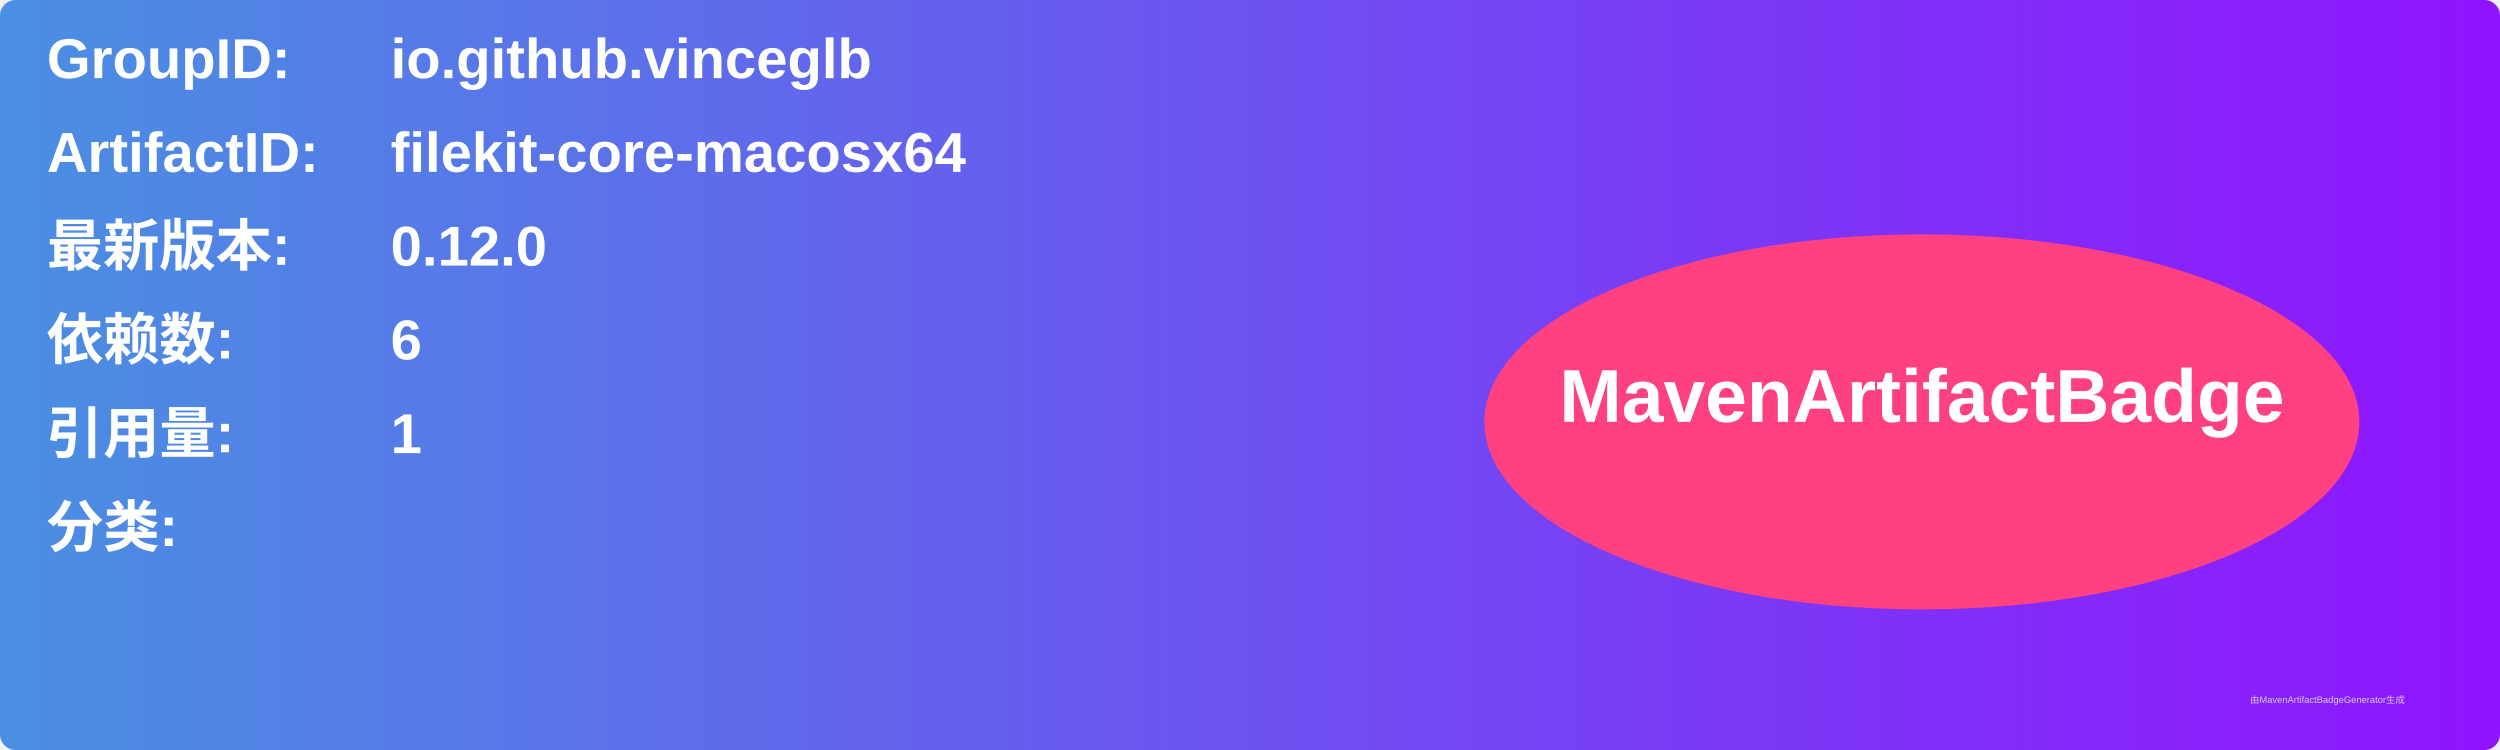
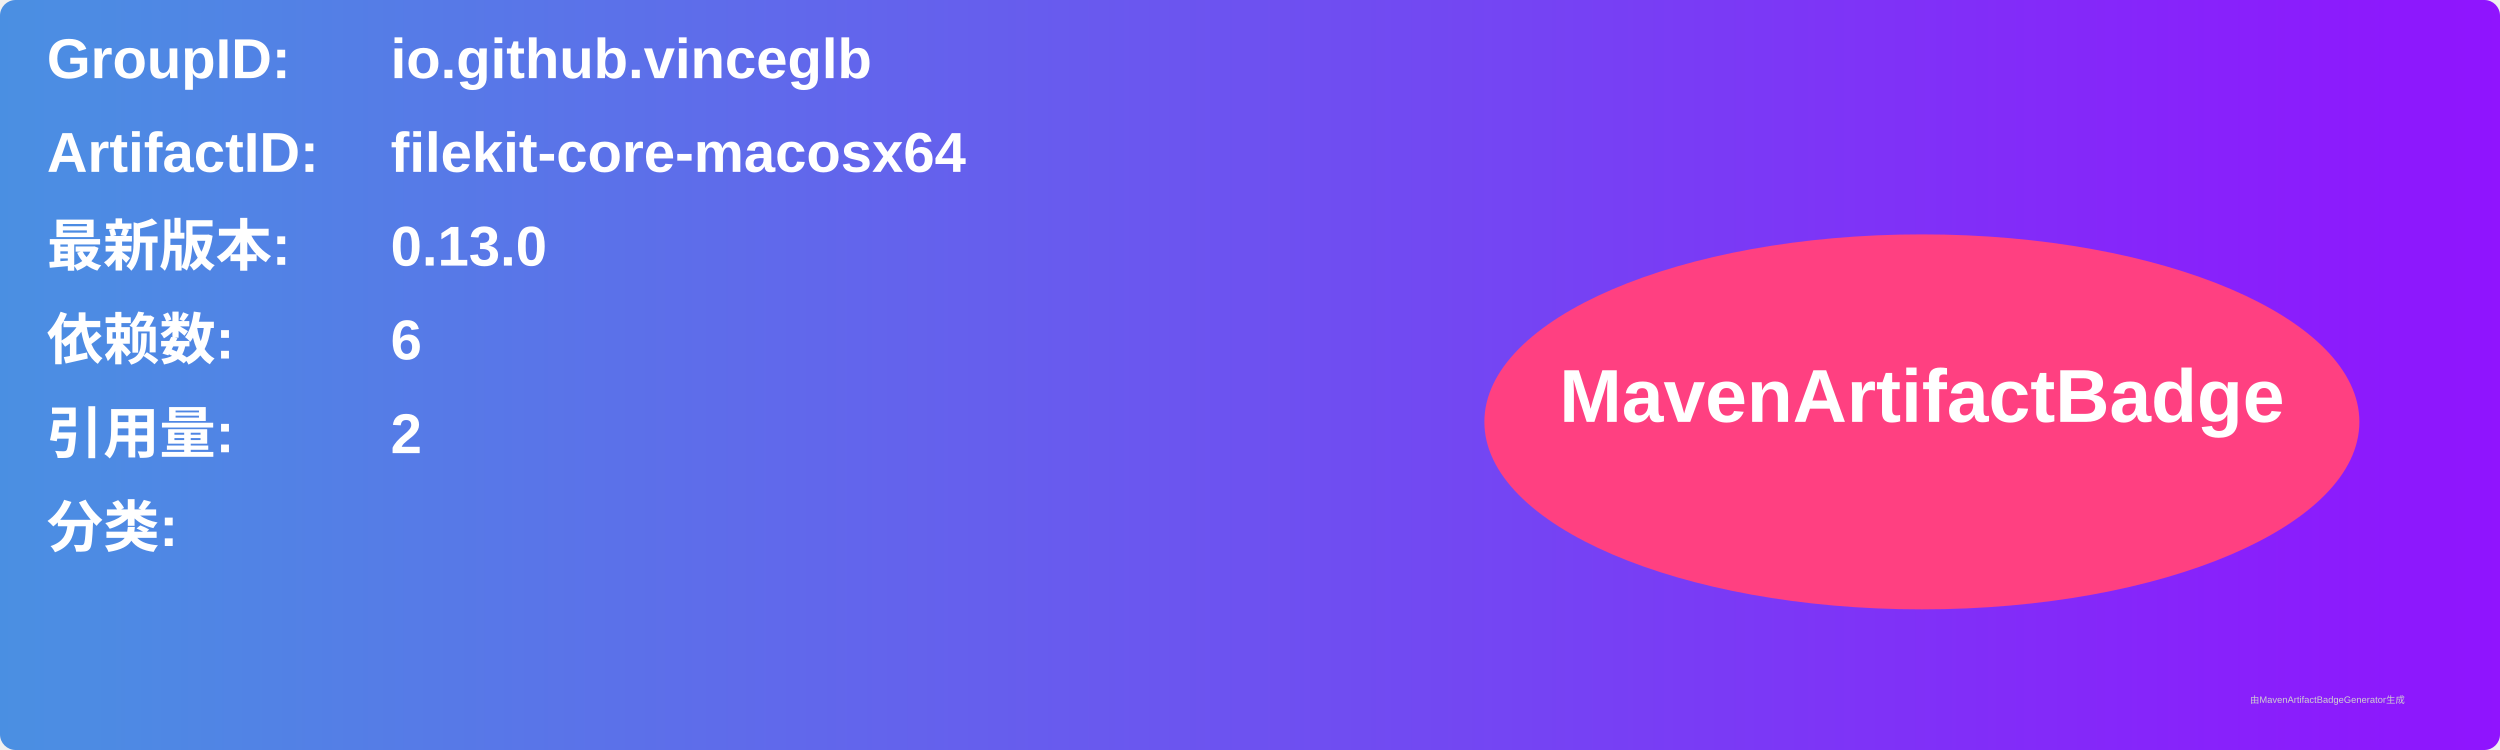
<svg xmlns="http://www.w3.org/2000/svg" width="800" height="240" viewBox="0 0 800 240">
  <linearGradient id="grad" x1="0%" y1="0%" x2="100%" y2="0%">
    <stop offset="0%" stop-color="#4a90e2" />
    <stop offset="100%" stop-color="#9013fe" />
  </linearGradient>
  <rect width="100%" height="100%" rx="5" ry="5" fill="url(#grad)" />
  <g transform="translate(15, 15)">
    <text x="0" y="10" font-family="Arial" font-size="18" fill="white" font-weight="bold" width="260">GroupID:</text>
    <text x="110" y="10" font-family="Arial" font-size="18" fill="white" font-weight="bold" width="460">io.github.vinceglb</text>
    <text x="0" y="40" font-family="Arial" font-size="18" fill="white" font-weight="bold" width="260">ArtifactID:</text>
    <text x="110" y="40" font-family="Arial" font-size="18" fill="white" font-weight="bold" width="460">filekit-core-macosx64</text>
    <text x="0" y="70" font-family="Arial" font-size="18" fill="white" font-weight="bold">最新版本:</text>
    <text x="110" y="70" font-family="Arial" font-size="18" fill="white" font-weight="bold">
-       <tspan font-weight="bold">0.12.0</tspan>
+       <tspan font-weight="bold">0.13.0</tspan>
    </text>
    <text x="0" y="100" font-family="Arial" font-size="18" fill="white" font-weight="bold">依赖数: </text>
    <text x="110" y="100" font-family="Arial" font-size="18" fill="white">
      <tspan font-weight="bold">6</tspan>
    </text>
    <text x="0" y="130" font-family="Arial" font-size="18" fill="white" font-weight="bold">引用量: </text>
    <text x="110" y="130" font-family="Arial" font-size="18" fill="white">
-       <tspan font-weight="bold">1</tspan>
+       <tspan font-weight="bold">2</tspan>
    </text>
    <text x="0" y="160" font-family="Arial" font-size="18" fill="white" font-weight="bold">分类:</text>
    <text x="10" y="190" font-family="Arial" font-size="10" fill="white">
      <tspan font-weight="bold" />
    </text>
    <ellipse cx="600" cy="120" rx="140" ry="60" fill="#ff4081" />
    <text x="600" y="120" text-anchor="middle" font-family="Arial" font-size="24" fill="white" font-weight="bold">MavenArtifactBadge</text>
  </g>
  <text x="720" y="225" font-family="Arial" font-size="3" fill="#d0d0d0">由MavenArtifactBadgeGenerator生成</text>
</svg>
